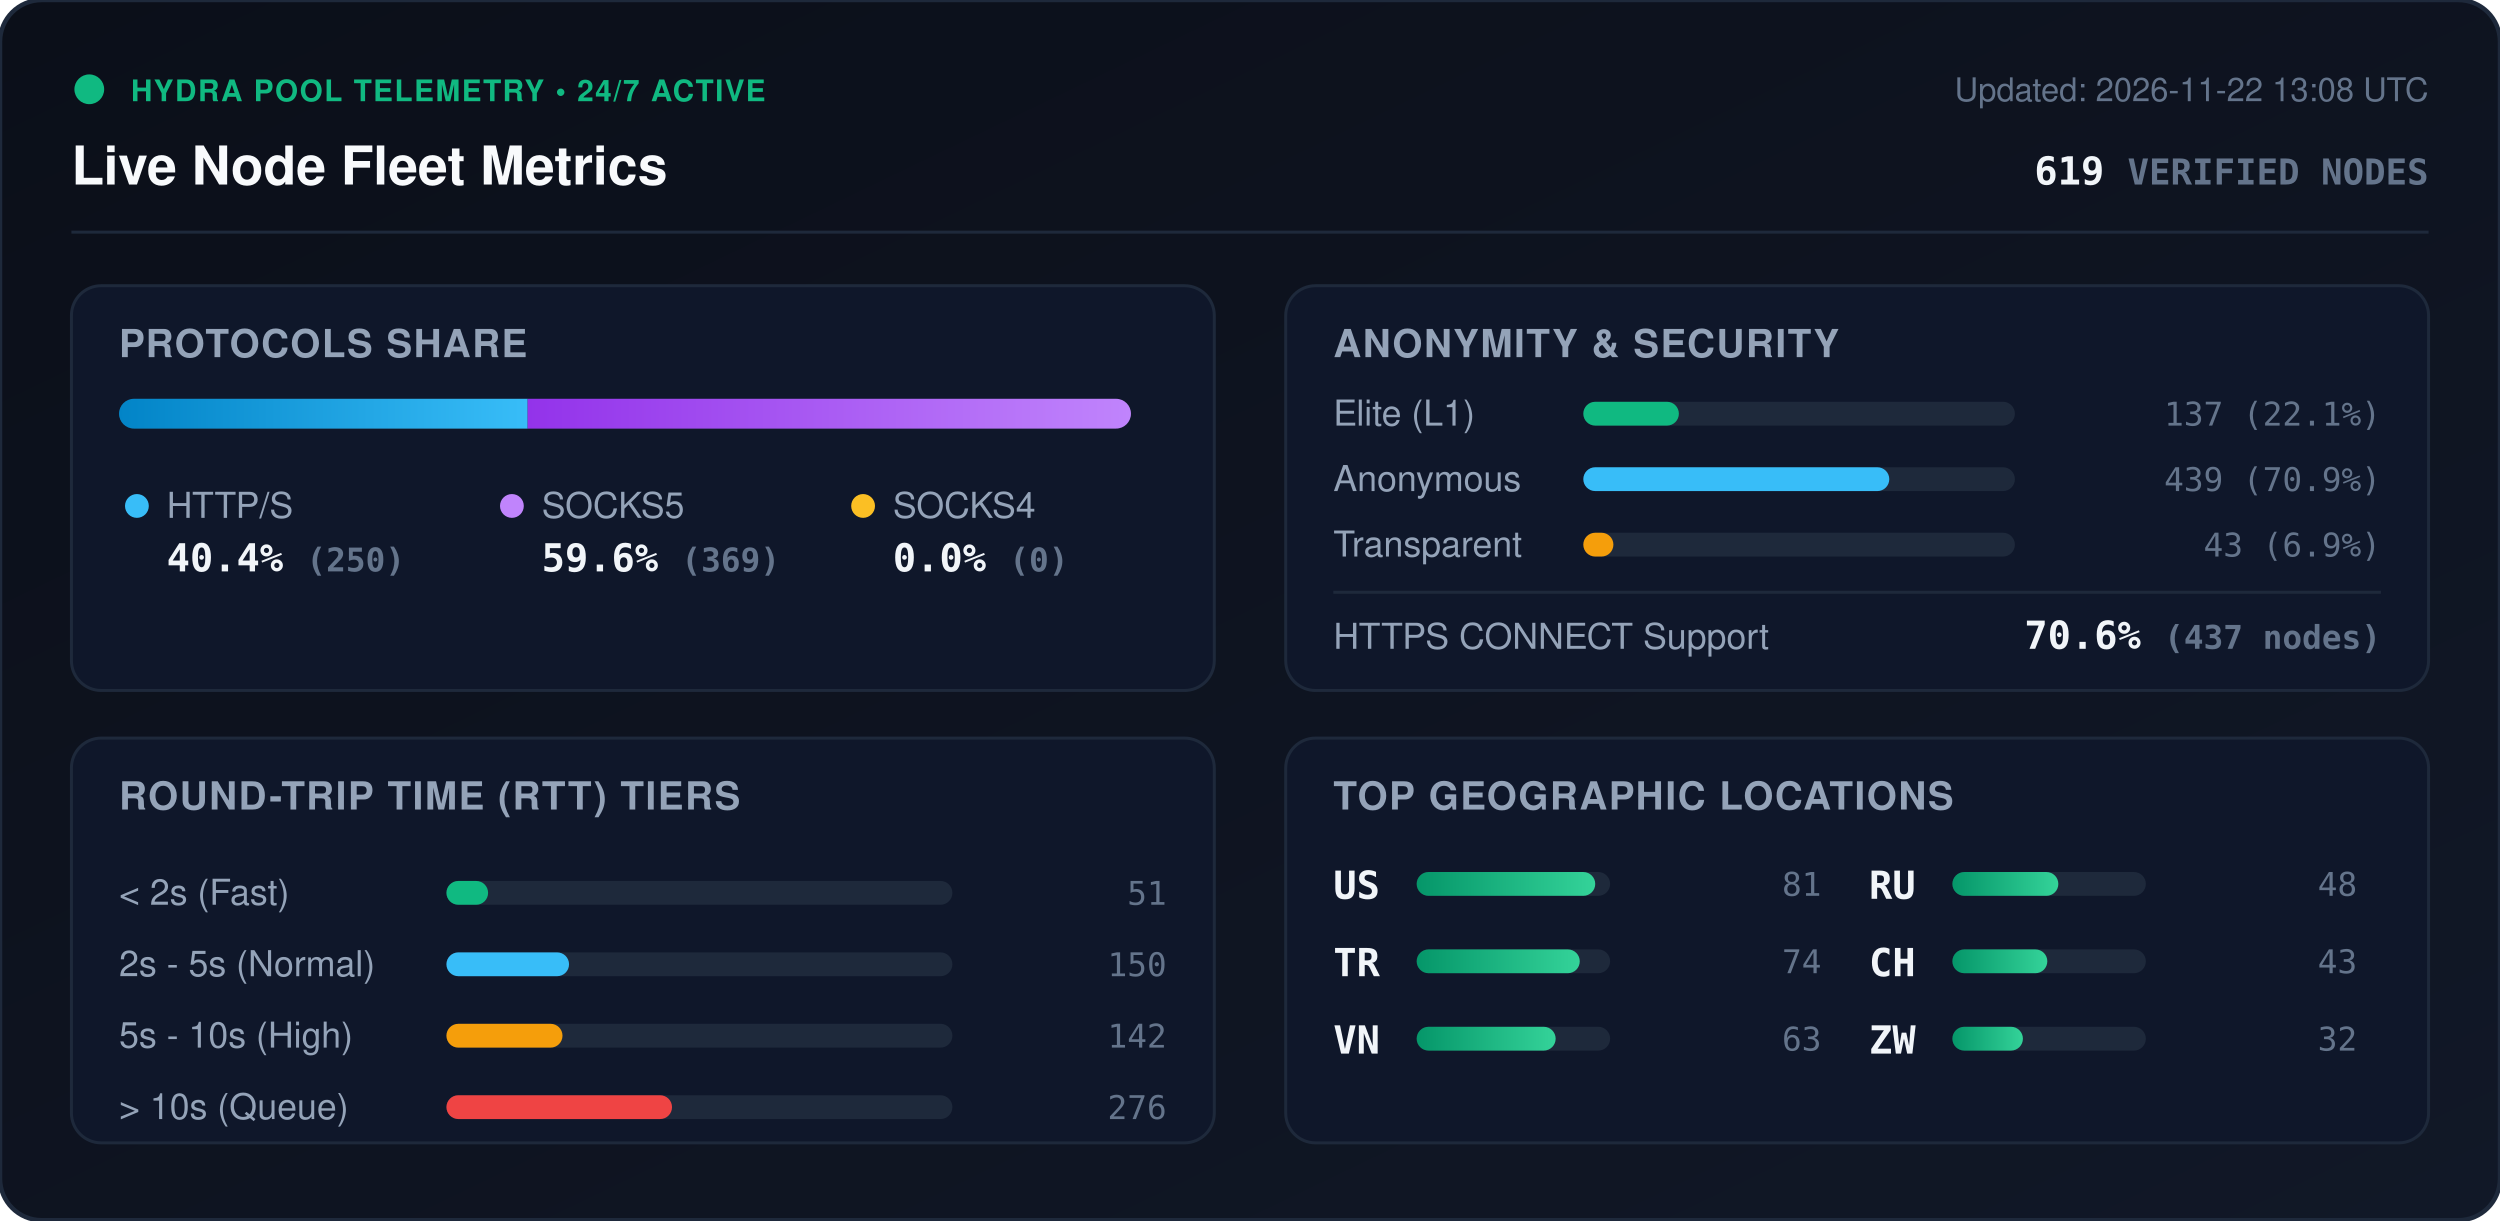
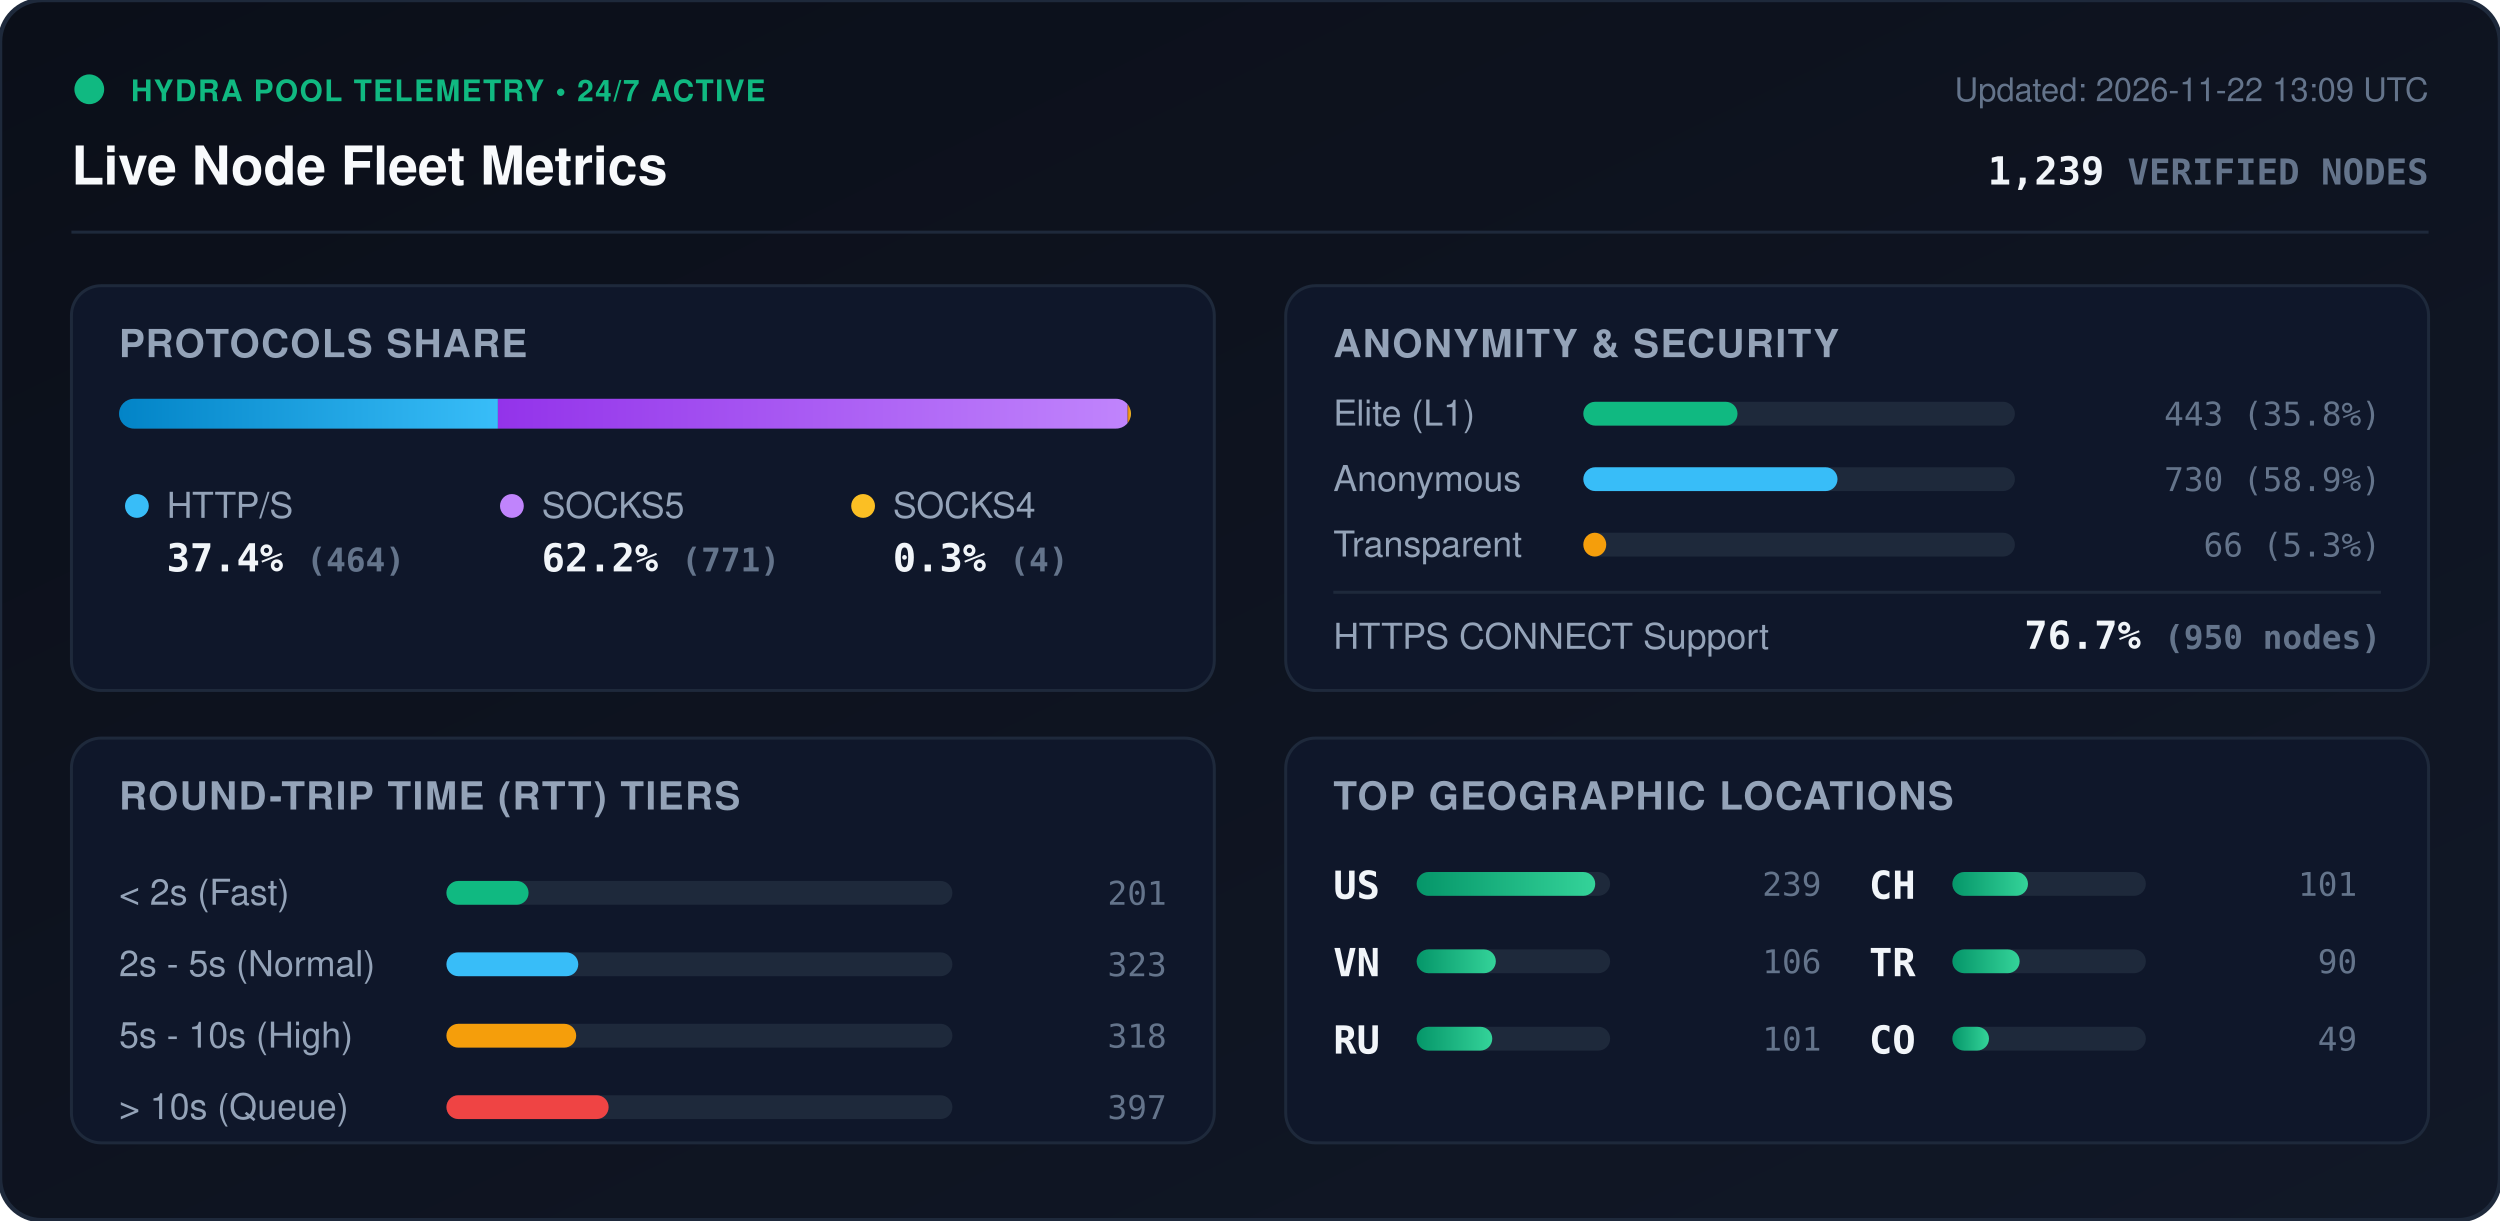
<svg xmlns="http://www.w3.org/2000/svg" viewBox="0 0 840 410" width="840" height="410" style="max-width: 100%; height: auto;">
  <defs>
    <linearGradient id="bg" x1="0%" y1="0%" x2="100%" y2="100%">
      <stop offset="0%" stop-color="#0b0f19" />
      <stop offset="100%" stop-color="#111827" />
    </linearGradient>
    <linearGradient id="bar-http" x1="0%" y1="0%" x2="100%" y2="0%">
      <stop offset="0%" stop-color="#0284c7" />
      <stop offset="100%" stop-color="#38bdf8" />
    </linearGradient>
    <linearGradient id="bar-socks5" x1="0%" y1="0%" x2="100%" y2="0%">
      <stop offset="0%" stop-color="#9333ea" />
      <stop offset="100%" stop-color="#c084fc" />
    </linearGradient>
    <linearGradient id="bar-socks4" x1="0%" y1="0%" x2="100%" y2="0%">
      <stop offset="0%" stop-color="#d97706" />
      <stop offset="100%" stop-color="#fbbf24" />
    </linearGradient>
    <linearGradient id="bar-green" x1="0%" y1="0%" x2="100%" y2="0%">
      <stop offset="0%" stop-color="#059669" />
      <stop offset="100%" stop-color="#34d399" />
    </linearGradient>
    <clipPath id="prog-track-clip">
      <rect width="340.0" height="10" rx="5" />
    </clipPath>
    <style>
      .title { font: 700 18px -apple-system, BlinkMacSystemFont, 'Segoe UI', Helvetica, Arial, sans-serif; fill: #f8fafc; }
      .sub { font: 500 11px -apple-system, BlinkMacSystemFont, 'Segoe UI', Helvetica, Arial, sans-serif; fill: #64748b; }
      .section-hdr { font: 600 13px -apple-system, BlinkMacSystemFont, 'Segoe UI', Helvetica, Arial, sans-serif; fill: #94a3b8; letter-spacing: 0.5px; }
      .metric-val { font: 700 13px -apple-system, BlinkMacSystemFont, 'Segoe UI', Helvetica, Arial, sans-serif; fill: #f1f5f9; }
      .metric-lbl { font: 500 12px -apple-system, BlinkMacSystemFont, 'Segoe UI', Helvetica, Arial, sans-serif; fill: #94a3b8; }
      .badge-txt { font: 700 10px -apple-system, BlinkMacSystemFont, 'Segoe UI', Helvetica, Arial, sans-serif; fill: #10b981; letter-spacing: 0.5px; }
      .mono { font-family: ui-monospace, SFMono-Regular, Menlo, Monaco, Consolas, monospace; }
      .pulse { animation: beacon 2s infinite ease-in-out; }
      @keyframes beacon { 0%, 100% { opacity: 1; } 50% { opacity: 0.35; } }
    </style>
  </defs>
  <rect width="840" height="410" rx="14" fill="url(#bg)" stroke="#1e293b" stroke-width="1.5" />
  <g transform="translate(24, 24)">
    <circle cx="6" cy="6" r="5" fill="#10b981" class="pulse" />
    <text x="20" y="10" class="badge-txt">HYDRA POOL TELEMETRY • 24/7 ACTIVE</text>
    <text x="0" y="38" class="title">Live Node Fleet Metrics</text>
-     <text x="792" y="10" text-anchor="end" class="sub">Updated: 2026-11-22 13:08 UTC</text>
-     <text x="792" y="38" text-anchor="end" class="metric-val mono" fill="#38bdf8">619 <tspan font-size="12" fill="#64748b">VERIFIED NODES</tspan>
+     <text x="792" y="10" text-anchor="end" class="sub">Updated: 2026-11-22 13:09 UTC</text>
+     <text x="792" y="38" text-anchor="end" class="metric-val mono" fill="#38bdf8">1,239 <tspan font-size="12" fill="#64748b">VERIFIED NODES</tspan>
    </text>
  </g>
  <line x1="24" y1="78" x2="816" y2="78" stroke="#1e293b" stroke-width="1" />
  <g transform="translate(24, 96)">
    <rect width="384" height="136" rx="10" fill="#0f172a" stroke="#1e293b" />
    <text x="16" y="24" class="section-hdr">PROTOCOLS SHARE</text>
    <g transform="translate(16, 38)">
      <rect width="340.0" height="10" rx="5" fill="#1e293b" />
      <g clip-path="url(#prog-track-clip)">
-         <rect x="0" width="137.3" height="10" fill="url(#bar-http)" />
-         <rect x="137.3" width="202.7" height="10" fill="url(#bar-socks5)" />
-         <rect x="340.0" width="0.0" height="10" fill="url(#bar-socks4)" />
+         <rect x="0" width="127.3" height="10" fill="url(#bar-http)" />
+         <rect x="127.3" width="211.6" height="10" fill="url(#bar-socks5)" />
+         <rect x="338.9" width="1.1" height="10" fill="url(#bar-socks4)" />
      </g>
    </g>
    <g transform="translate(16, 68)">
      <circle cx="6" cy="6" r="4" fill="#38bdf8" />
      <text x="16" y="10" class="metric-lbl">HTTP/S</text>
-       <text x="16" y="28" class="metric-val mono">40.4% <tspan font-size="11" fill="#64748b">(250)</tspan>
+       <text x="16" y="28" class="metric-val mono">37.4% <tspan font-size="11" fill="#64748b">(464)</tspan>
      </text>
      <circle cx="132" cy="6" r="4" fill="#c084fc" />
      <text x="142" y="10" class="metric-lbl">SOCKS5</text>
-       <text x="142" y="28" class="metric-val mono">59.6% <tspan font-size="11" fill="#64748b">(369)</tspan>
+       <text x="142" y="28" class="metric-val mono">62.2% <tspan font-size="11" fill="#64748b">(771)</tspan>
      </text>
      <circle cx="250" cy="6" r="4" fill="#fbbf24" />
      <text x="260" y="10" class="metric-lbl">SOCKS4</text>
-       <text x="260" y="28" class="metric-val mono">0.0% <tspan font-size="11" fill="#64748b">(0)</tspan>
+       <text x="260" y="28" class="metric-val mono">0.3% <tspan font-size="11" fill="#64748b">(4)</tspan>
      </text>
    </g>
  </g>
  <g transform="translate(432, 96)">
    <rect width="384" height="136" rx="10" fill="#0f172a" stroke="#1e293b" />
    <text x="16" y="24" class="section-hdr">ANONYMITY &amp; SECURITY</text>
    <text x="16" y="47" class="metric-lbl">Elite (L1)</text>
    <rect x="100" y="39" width="145.0" height="8" rx="4" fill="#1e293b" />
-     <rect x="100" y="39" width="32.1" height="8" rx="4" fill="#10b981" />
-     <text x="368" y="47" text-anchor="end" class="mono sub" fill="#e2e8f0">137 (22.1%)</text>
+     <rect x="100" y="39" width="51.8" height="8" rx="4" fill="#10b981" />
+     <text x="368" y="47" text-anchor="end" class="mono sub" fill="#e2e8f0">443 (35.8%)</text>
    <text x="16" y="69" class="metric-lbl">Anonymous</text>
    <rect x="100" y="61" width="145.0" height="8" rx="4" fill="#1e293b" />
-     <rect x="100" y="61" width="102.8" height="8" rx="4" fill="#38bdf8" />
-     <text x="368" y="69" text-anchor="end" class="mono sub" fill="#e2e8f0">439 (70.9%)</text>
+     <rect x="100" y="61" width="85.4" height="8" rx="4" fill="#38bdf8" />
+     <text x="368" y="69" text-anchor="end" class="mono sub" fill="#e2e8f0">730 (58.9%)</text>
    <text x="16" y="91" class="metric-lbl">Transparent</text>
    <rect x="100" y="83" width="145.0" height="8" rx="4" fill="#1e293b" />
-     <rect x="100" y="83" width="10.1" height="8" rx="4" fill="#f59e0b" />
-     <text x="368" y="91" text-anchor="end" class="mono sub" fill="#e2e8f0">43 (6.9%)</text>
+     <rect x="100" y="83" width="7.7" height="8" rx="4" fill="#f59e0b" />
+     <text x="368" y="91" text-anchor="end" class="mono sub" fill="#e2e8f0">66 (5.3%)</text>
    <line x1="16" y1="103" x2="368" y2="103" stroke="#1e293b" stroke-width="1" />
    <text x="16" y="122" class="metric-lbl">HTTPS CONNECT Support</text>
-     <text x="368" y="122" text-anchor="end" class="metric-val mono" fill="#34d399">70.6% <tspan font-size="11" fill="#64748b">(437 nodes)</tspan>
+     <text x="368" y="122" text-anchor="end" class="metric-val mono" fill="#34d399">76.7% <tspan font-size="11" fill="#64748b">(950 nodes)</tspan>
    </text>
  </g>
  <g transform="translate(24, 248)">
    <rect width="384" height="136" rx="10" fill="#0f172a" stroke="#1e293b" />
    <text x="16" y="24" class="section-hdr">ROUND-TRIP TIME (RTT) TIERS</text>
    <g transform="translate(16, 42)">
      <text x="0" y="14" class="metric-lbl">&lt; 2s (Fast)</text>
      <rect x="110" y="6" width="170" height="8" rx="4" fill="#1e293b" />
-       <rect x="110" y="6" width="14.0" height="8" rx="4" fill="#10b981" />
-       <text x="352" y="14" text-anchor="end" class="mono sub">51</text>
+       <rect x="110" y="6" width="27.6" height="8" rx="4" fill="#10b981" />
+       <text x="352" y="14" text-anchor="end" class="mono sub">201</text>
      <text x="0" y="38" class="metric-lbl">2s - 5s (Normal)</text>
      <rect x="110" y="30" width="170" height="8" rx="4" fill="#1e293b" />
-       <rect x="110" y="30" width="41.2" height="8" rx="4" fill="#38bdf8" />
-       <text x="352" y="38" text-anchor="end" class="mono sub">150</text>
+       <rect x="110" y="30" width="44.3" height="8" rx="4" fill="#38bdf8" />
+       <text x="352" y="38" text-anchor="end" class="mono sub">323</text>
      <text x="0" y="62" class="metric-lbl">5s - 10s (High)</text>
      <rect x="110" y="54" width="170" height="8" rx="4" fill="#1e293b" />
-       <rect x="110" y="54" width="39.0" height="8" rx="4" fill="#f59e0b" />
-       <text x="352" y="62" text-anchor="end" class="mono sub">142</text>
+       <rect x="110" y="54" width="43.6" height="8" rx="4" fill="#f59e0b" />
+       <text x="352" y="62" text-anchor="end" class="mono sub">318</text>
      <text x="0" y="86" class="metric-lbl">&gt; 10s (Queue)</text>
      <rect x="110" y="78" width="170" height="8" rx="4" fill="#1e293b" />
-       <rect x="110" y="78" width="75.8" height="8" rx="4" fill="#ef4444" />
-       <text x="352" y="86" text-anchor="end" class="mono sub">276</text>
+       <rect x="110" y="78" width="54.5" height="8" rx="4" fill="#ef4444" />
+       <text x="352" y="86" text-anchor="end" class="mono sub">397</text>
    </g>
  </g>
  <g transform="translate(432, 248)">
    <rect width="384" height="136" rx="10" fill="#0f172a" stroke="#1e293b" />
    <text x="16" y="24" class="section-hdr">TOP GEOGRAPHIC LOCATIONS</text>
    <g transform="translate(16, 42)">
      <g transform="translate(0, 0)">
        <text x="0" y="12" class="mono metric-val" font-size="12">US</text>
        <rect x="28" y="3" width="65" height="8" rx="4" fill="#1e293b" />
        <rect x="28" y="3" width="60.0" height="8" rx="4" fill="url(#bar-green)" />
-         <text x="164" y="11" text-anchor="end" class="mono sub">81</text>
+         <text x="164" y="11" text-anchor="end" class="mono sub">239</text>
      </g>
      <g transform="translate(0, 26)">
+         <text x="0" y="12" class="mono metric-val" font-size="12">VN</text>
+         <rect x="28" y="3" width="65" height="8" rx="4" fill="#1e293b" />
+         <rect x="28" y="3" width="26.6" height="8" rx="4" fill="url(#bar-green)" />
+         <text x="164" y="11" text-anchor="end" class="mono sub">106</text>
+       </g>
+       <g transform="translate(0, 52)">
+         <text x="0" y="12" class="mono metric-val" font-size="12">RU</text>
+         <rect x="28" y="3" width="65" height="8" rx="4" fill="#1e293b" />
+         <rect x="28" y="3" width="25.4" height="8" rx="4" fill="url(#bar-green)" />
+         <text x="164" y="11" text-anchor="end" class="mono sub">101</text>
+       </g>
+       <g transform="translate(180, 0)">
+         <text x="0" y="12" class="mono metric-val" font-size="12">CH</text>
+         <rect x="28" y="3" width="65" height="8" rx="4" fill="#1e293b" />
+         <rect x="28" y="3" width="25.4" height="8" rx="4" fill="url(#bar-green)" />
+         <text x="164" y="11" text-anchor="end" class="mono sub">101</text>
+       </g>
+       <g transform="translate(180, 26)">
        <text x="0" y="12" class="mono metric-val" font-size="12">TR</text>
        <rect x="28" y="3" width="65" height="8" rx="4" fill="#1e293b" />
-         <rect x="28" y="3" width="54.8" height="8" rx="4" fill="url(#bar-green)" />
-         <text x="164" y="11" text-anchor="end" class="mono sub">74</text>
-       </g>
-       <g transform="translate(0, 52)">
-         <text x="0" y="12" class="mono metric-val" font-size="12">VN</text>
-         <rect x="28" y="3" width="65" height="8" rx="4" fill="#1e293b" />
-         <rect x="28" y="3" width="46.7" height="8" rx="4" fill="url(#bar-green)" />
-         <text x="164" y="11" text-anchor="end" class="mono sub">63</text>
-       </g>
-       <g transform="translate(180, 0)">
-         <text x="0" y="12" class="mono metric-val" font-size="12">RU</text>
-         <rect x="28" y="3" width="65" height="8" rx="4" fill="#1e293b" />
-         <rect x="28" y="3" width="35.6" height="8" rx="4" fill="url(#bar-green)" />
-         <text x="164" y="11" text-anchor="end" class="mono sub">48</text>
-       </g>
-       <g transform="translate(180, 26)">
-         <text x="0" y="12" class="mono metric-val" font-size="12">CH</text>
-         <rect x="28" y="3" width="65" height="8" rx="4" fill="#1e293b" />
-         <rect x="28" y="3" width="31.9" height="8" rx="4" fill="url(#bar-green)" />
-         <text x="164" y="11" text-anchor="end" class="mono sub">43</text>
+         <rect x="28" y="3" width="22.6" height="8" rx="4" fill="url(#bar-green)" />
+         <text x="164" y="11" text-anchor="end" class="mono sub">90</text>
      </g>
      <g transform="translate(180, 52)">
-         <text x="0" y="12" class="mono metric-val" font-size="12">ZW</text>
+         <text x="0" y="12" class="mono metric-val" font-size="12">CO</text>
        <rect x="28" y="3" width="65" height="8" rx="4" fill="#1e293b" />
-         <rect x="28" y="3" width="23.7" height="8" rx="4" fill="url(#bar-green)" />
-         <text x="164" y="11" text-anchor="end" class="mono sub">32</text>
+         <rect x="28" y="3" width="12.3" height="8" rx="4" fill="url(#bar-green)" />
+         <text x="164" y="11" text-anchor="end" class="mono sub">49</text>
      </g>
    </g>
  </g>
</svg>
